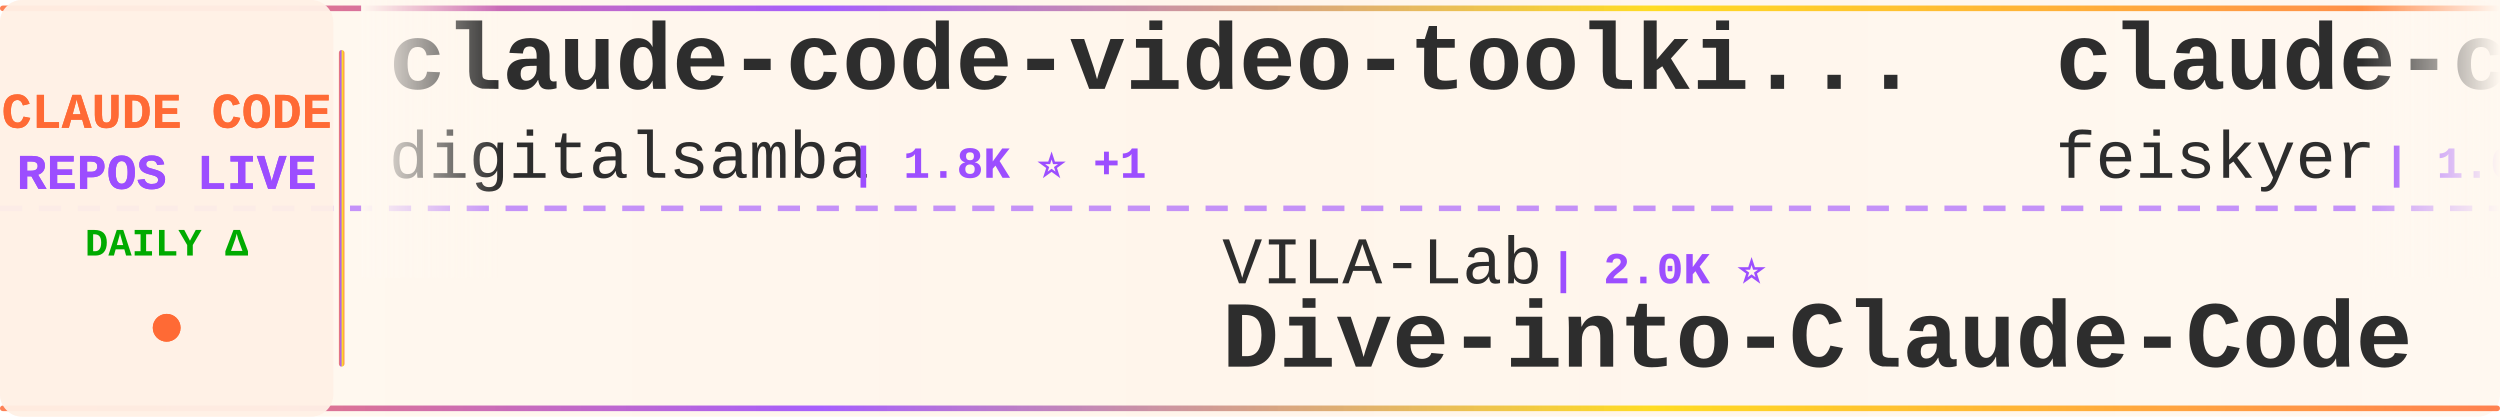
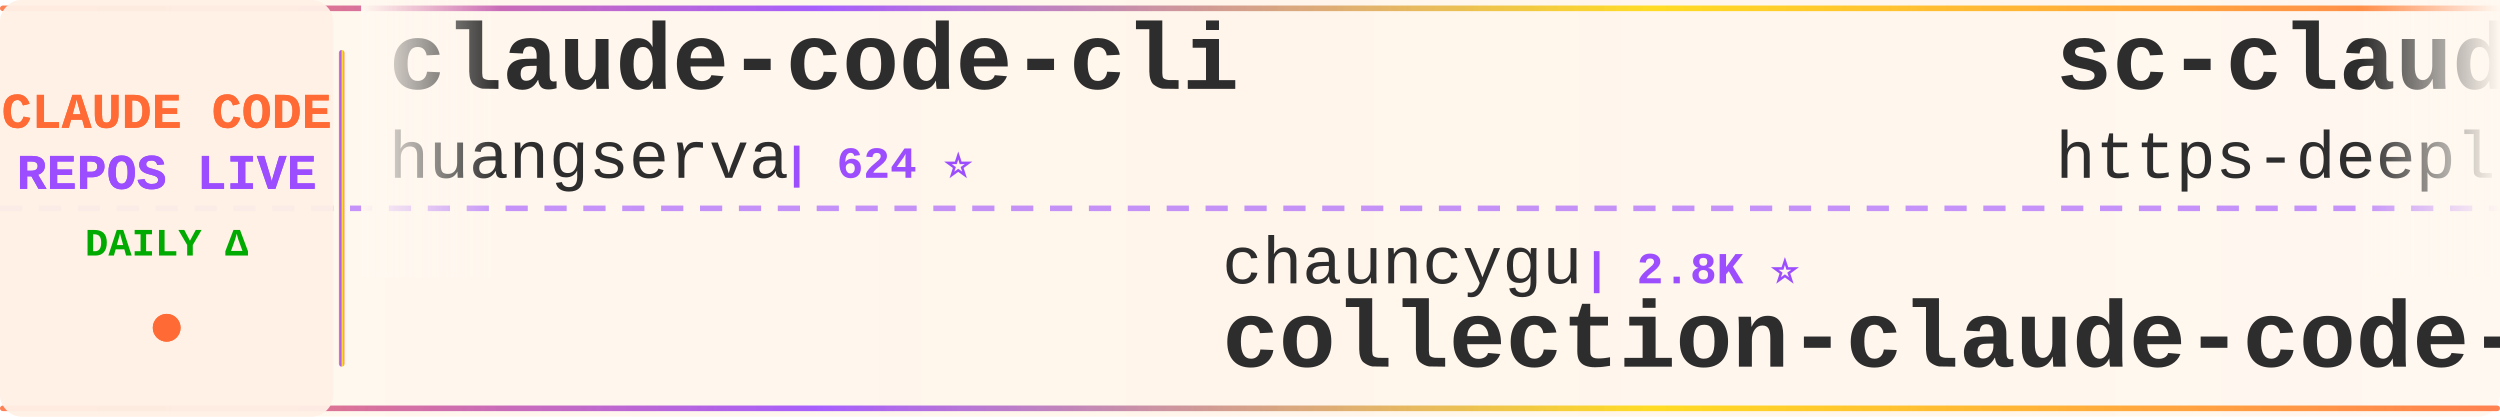
<svg xmlns="http://www.w3.org/2000/svg" width="900" height="150">
  <defs>
    <linearGradient id="tickerBg" x1="0%" y1="0%" x2="100%" y2="0%">
      <stop offset="0%" style="stop-color:#fff8f0;stop-opacity:0.98" />
      <stop offset="50%" style="stop-color:#fff5eb;stop-opacity:1" />
      <stop offset="100%" style="stop-color:#fff8f0;stop-opacity:0.98" />
    </linearGradient>
    <linearGradient id="borderGrad" x1="0%" y1="0%" x2="100%" y2="0%">
      <stop offset="0%" style="stop-color:#FF6B35;stop-opacity:0.85">
        <animate attributeName="stop-opacity" values="0.85;1;0.85" dur="2s" repeatCount="indefinite" />
      </stop>
      <stop offset="33%" style="stop-color:#9C4EFF;stop-opacity:0.9">
        <animate attributeName="stop-opacity" values="0.9;1;0.9" dur="2.2s" repeatCount="indefinite" />
      </stop>
      <stop offset="66%" style="stop-color:#FFD700;stop-opacity:0.85">
        <animate attributeName="stop-opacity" values="0.85;1;0.85" dur="1.8s" repeatCount="indefinite" />
      </stop>
      <stop offset="100%" style="stop-color:#FF6B35;stop-opacity:0.85">
        <animate attributeName="stop-opacity" values="0.85;1;0.85" dur="2s" repeatCount="indefinite" />
      </stop>
    </linearGradient>
    <filter id="textGlow">
      <feGaussianBlur stdDeviation="0.15" result="coloredBlur" />
      <feMerge>
        <feMergeNode in="coloredBlur" />
        <feMergeNode in="SourceGraphic" />
      </feMerge>
    </filter>
    <filter id="metricGlow">
      <feGaussianBlur stdDeviation="0.2" result="coloredBlur" />
      <feMerge>
        <feMergeNode in="coloredBlur" />
        <feMergeNode in="SourceGraphic" />
      </feMerge>
    </filter>
    <linearGradient id="leftFade" x1="0%" y1="0%" x2="100%" y2="0%">
      <stop offset="0%" style="stop-color:#fff8f0;stop-opacity:1" />
      <stop offset="100%" style="stop-color:#fff8f0;stop-opacity:0" />
    </linearGradient>
    <linearGradient id="rightFade" x1="0%" y1="0%" x2="100%" y2="0%">
      <stop offset="0%" style="stop-color:#fff8f0;stop-opacity:0" />
      <stop offset="100%" style="stop-color:#fff8f0;stop-opacity:1" />
    </linearGradient>
  </defs>
  <rect width="900" height="150" fill="url(#tickerBg)" rx="8" />
  <rect x="0" y="2" width="900" height="2" fill="url(#borderGrad)" rx="1" />
  <rect x="0" y="146" width="900" height="2" fill="url(#borderGrad)" rx="1" />
  <line x1="0" y1="75" x2="900" y2="75" stroke="#9C4EFF" stroke-width="2" stroke-dasharray="8 6" opacity="0.6" />
  <rect x="0" y="0" width="120" height="150" fill="#fff0e6" opacity="0.95" rx="8" />
  <text x="60" y="46" font-family="'Courier New', monospace" font-size="18" font-weight="bold" fill="#FF6B35" text-anchor="middle" filter="url(#textGlow)">
    CLAUDE CODE
  </text>
  <text x="60" y="68" font-family="'Courier New', monospace" font-size="18" font-weight="bold" fill="#9C4EFF" text-anchor="middle" filter="url(#textGlow)">
    REPOS LIVE
  </text>
  <text x="60" y="92" font-family="'Courier New', monospace" font-size="14" font-weight="bold" fill="#00aa00" text-anchor="middle">
    DAILY Δ
  </text>
  <circle cx="60" cy="118" r="5" fill="#FF6B35" filter="url(#metricGlow)">
    <animate attributeName="r" values="4;6;4" dur="1.5s" repeatCount="indefinite" />
    <animate attributeName="opacity" values="0.6;1;0.6" dur="1.5s" repeatCount="indefinite" />
  </circle>
  <rect x="122" y="18" width="2" height="114" fill="url(#borderGrad)" rx="1" />
  <clipPath id="tickerClip">
    <rect x="130" y="0" width="770" height="150" />
  </clipPath>
  <g clip-path="url(#tickerClip)">
    <g id="tickerItems">
      <animateTransform attributeName="transform" attributeType="XML" type="translate" from="0 0" to="-3000 0" dur="54s" repeatCount="indefinite" />
      <g transform="translate(0, 0)">
-         <text x="140" y="32" font-family="'Courier New', monospace" font-size="34" font-weight="bold" fill="#2d2d2d">claude-code-video-toolki...</text>
-         <text x="140" y="64" font-family="'Courier New', monospace" font-size="24" font-weight="normal" fill="#2d2d2d" opacity="1.0">digitalsamba</text>
-         <text x="306" y="64" font-family="'Courier New', monospace" font-size="16" font-weight="bold" fill="#9C4EFF"> | 1.8K ⭐ +1</text>
+         <text x="140" y="32" font-family="'Courier New', monospace" font-size="34" font-weight="bold" fill="#2d2d2d">claude-code-cli</text>
+         <text x="140" y="64" font-family="'Courier New', monospace" font-size="24" font-weight="normal" fill="#2d2d2d" opacity="1.0">huangserva</text>
+         <text x="282" y="64" font-family="'Courier New', monospace" font-size="16" font-weight="bold" fill="#9C4EFF"> | 624 ⭐</text>
      </g>
      <g transform="translate(300, 0)">
-         <text x="140" y="102" font-family="'Courier New', monospace" font-size="24" font-weight="normal" fill="#2d2d2d" opacity="1.0">VILA-Lab</text>
-         <text x="258" y="102" font-family="'Courier New', monospace" font-size="16" font-weight="bold" fill="#9C4EFF"> | 2.0K ⭐</text>
-         <text x="140" y="132" font-family="'Courier New', monospace" font-size="34" font-weight="bold" fill="#2d2d2d">Dive-into-Claude-Code</text>
+         <text x="140" y="102" font-family="'Courier New', monospace" font-size="24" font-weight="normal" fill="#2d2d2d" opacity="1.0">chauncygu</text>
+         <text x="270" y="102" font-family="'Courier New', monospace" font-size="16" font-weight="bold" fill="#9C4EFF"> | 2.8K ⭐</text>
+         <text x="140" y="132" font-family="'Courier New', monospace" font-size="34" font-weight="bold" fill="#2d2d2d">collection-claude-code-s...</text>
      </g>
      <g transform="translate(600, 0)">
-         <text x="140" y="32" font-family="'Courier New', monospace" font-size="34" font-weight="bold" fill="#2d2d2d">claude-code-settings</text>
-         <text x="140" y="64" font-family="'Courier New', monospace" font-size="24" font-weight="normal" fill="#2d2d2d" opacity="1.0">feiskyer</text>
-         <text x="258" y="64" font-family="'Courier New', monospace" font-size="16" font-weight="bold" fill="#9C4EFF"> | 1.6K ⭐</text>
+         <text x="140" y="32" font-family="'Courier New', monospace" font-size="34" font-weight="bold" fill="#2d2d2d">sc-claude-code-files</text>
+         <text x="140" y="64" font-family="'Courier New', monospace" font-size="24" font-weight="normal" fill="#2d2d2d" opacity="1.0">https-deeplearning-ai</text>
+         <text x="414" y="64" font-family="'Courier New', monospace" font-size="16" font-weight="bold" fill="#9C4EFF"> | 535 ⭐</text>
      </g>
      <g transform="translate(900, 0)">
-         <text x="140" y="102" font-family="'Courier New', monospace" font-size="24" font-weight="normal" fill="#2d2d2d" opacity="1.0">fazxes</text>
-         <text x="234" y="102" font-family="'Courier New', monospace" font-size="16" font-weight="bold" fill="#9C4EFF"> | 227 ⭐</text>
-         <text x="140" y="132" font-family="'Courier New', monospace" font-size="34" font-weight="bold" fill="#2d2d2d">Claude-code</text>
+         <text x="140" y="102" font-family="'Courier New', monospace" font-size="24" font-weight="normal" fill="#2d2d2d" opacity="1.0">ding113</text>
+         <text x="246" y="102" font-family="'Courier New', monospace" font-size="16" font-weight="bold" fill="#9C4EFF"> | 3.3K ⭐ +1</text>
+         <text x="140" y="132" font-family="'Courier New', monospace" font-size="34" font-weight="bold" fill="#2d2d2d">claude-code-hub</text>
      </g>
      <g transform="translate(1200, 0)">
+         <text x="140" y="32" font-family="'Courier New', monospace" font-size="34" font-weight="bold" fill="#2d2d2d">claude-code-cheat-sheet</text>
+         <text x="140" y="64" font-family="'Courier New', monospace" font-size="24" font-weight="normal" fill="#2d2d2d" opacity="1.0">Njengah</text>
+         <text x="246" y="64" font-family="'Courier New', monospace" font-size="16" font-weight="bold" fill="#9C4EFF"> | 1.9K ⭐</text>
+       </g>
+       <g transform="translate(1500, 0)">
+         <text x="140" y="102" font-family="'Courier New', monospace" font-size="24" font-weight="normal" fill="#2d2d2d" opacity="1.0">digitalsamba</text>
+         <text x="306" y="102" font-family="'Courier New', monospace" font-size="16" font-weight="bold" fill="#9C4EFF"> | 1.8K ⭐ -1</text>
+         <text x="140" y="132" font-family="'Courier New', monospace" font-size="34" font-weight="bold" fill="#2d2d2d">claude-code-video-toolki...</text>
+       </g>
+       <g transform="translate(1800, 0)">
        <text x="140" y="32" font-family="'Courier New', monospace" font-size="34" font-weight="bold" fill="#2d2d2d">claude-code-guide</text>
        <text x="140" y="64" font-family="'Courier New', monospace" font-size="24" font-weight="normal" fill="#2d2d2d" opacity="1.0">zebbern</text>
        <text x="246" y="64" font-family="'Courier New', monospace" font-size="16" font-weight="bold" fill="#9C4EFF"> | 4.4K ⭐ +1</text>
      </g>
-       <g transform="translate(1500, 0)">
-         <text x="140" y="102" font-family="'Courier New', monospace" font-size="24" font-weight="normal" fill="#2d2d2d" opacity="1.0">huangjia2019</text>
-         <text x="306" y="102" font-family="'Courier New', monospace" font-size="16" font-weight="bold" fill="#9C4EFF"> | 1.0K ⭐ +1</text>
-         <text x="140" y="132" font-family="'Courier New', monospace" font-size="34" font-weight="bold" fill="#2d2d2d">claude-code-engineering</text>
-       </g>
-       <g transform="translate(1800, 0)">
-         <text x="140" y="32" font-family="'Courier New', monospace" font-size="34" font-weight="bold" fill="#2d2d2d">claude-code-from-scratch</text>
-         <text x="140" y="64" font-family="'Courier New', monospace" font-size="24" font-weight="normal" fill="#2d2d2d" opacity="1.0">Windy3f3f3f3f</text>
-         <text x="318" y="64" font-family="'Courier New', monospace" font-size="16" font-weight="bold" fill="#9C4EFF"> | 2.4K ⭐ +2</text>
-       </g>
      <g transform="translate(2100, 0)">
-         <text x="140" y="102" font-family="'Courier New', monospace" font-size="24" font-weight="normal" fill="#2d2d2d" opacity="1.0">JrCx7scC</text>
-         <text x="258" y="102" font-family="'Courier New', monospace" font-size="16" font-weight="bold" fill="#9C4EFF"> | 371 ⭐</text>
-         <text x="140" y="132" font-family="'Courier New', monospace" font-size="34" font-weight="bold" fill="#2d2d2d">claude-code-source</text>
+         <text x="140" y="102" font-family="'Courier New', monospace" font-size="24" font-weight="normal" fill="#2d2d2d" opacity="1.0">multica-ai</text>
+         <text x="282" y="102" font-family="'Courier New', monospace" font-size="16" font-weight="bold" fill="#9C4EFF"> | 195.5K ⭐ +37</text>
+         <text x="140" y="132" font-family="'Courier New', monospace" font-size="34" font-weight="bold" fill="#2d2d2d">andrej-karpathy-skills</text>
      </g>
      <g transform="translate(2400, 0)">
-         <text x="140" y="32" font-family="'Courier New', monospace" font-size="34" font-weight="bold" fill="#2d2d2d">claude_codex_bridge</text>
-         <text x="140" y="64" font-family="'Courier New', monospace" font-size="24" font-weight="normal" fill="#2d2d2d" opacity="1.0">SeemSeam</text>
-         <text x="258" y="64" font-family="'Courier New', monospace" font-size="16" font-weight="bold" fill="#9C4EFF"> | 3.3K ⭐ +2</text>
+         <text x="140" y="32" font-family="'Courier New', monospace" font-size="34" font-weight="bold" fill="#2d2d2d">awesome-claude-code-suba...</text>
+         <text x="140" y="64" font-family="'Courier New', monospace" font-size="24" font-weight="normal" fill="#2d2d2d" opacity="1.0">VoltAgent</text>
+         <text x="270" y="64" font-family="'Courier New', monospace" font-size="16" font-weight="bold" fill="#9C4EFF"> | 23.6K ⭐ +9</text>
      </g>
      <g transform="translate(2700, 0)">
-         <text x="140" y="102" font-family="'Courier New', monospace" font-size="24" font-weight="normal" fill="#2d2d2d" opacity="1.0">alejandrobalderas</text>
-         <text x="366" y="102" font-family="'Courier New', monospace" font-size="16" font-weight="bold" fill="#9C4EFF"> | 2.7K ⭐</text>
-         <text x="140" y="132" font-family="'Courier New', monospace" font-size="34" font-weight="bold" fill="#2d2d2d">claude-code-from-source</text>
+         <text x="140" y="102" font-family="'Courier New', monospace" font-size="24" font-weight="normal" fill="#2d2d2d" opacity="1.0">anthropics</text>
+         <text x="282" y="102" font-family="'Courier New', monospace" font-size="16" font-weight="bold" fill="#9C4EFF"> | 8.4K ⭐ +1</text>
+         <text x="140" y="132" font-family="'Courier New', monospace" font-size="34" font-weight="bold" fill="#2d2d2d">claude-code-action</text>
      </g>
      <g transform="translate(3000, 0)">
-         <text x="140" y="32" font-family="'Courier New', monospace" font-size="34" font-weight="bold" fill="#2d2d2d">claude-code-video-toolki...</text>
-         <text x="140" y="64" font-family="'Courier New', monospace" font-size="24" font-weight="normal" fill="#2d2d2d" opacity="1.0">digitalsamba</text>
-         <text x="306" y="64" font-family="'Courier New', monospace" font-size="16" font-weight="bold" fill="#9C4EFF"> | 1.8K ⭐ +1</text>
+         <text x="140" y="32" font-family="'Courier New', monospace" font-size="34" font-weight="bold" fill="#2d2d2d">claude-code-cli</text>
+         <text x="140" y="64" font-family="'Courier New', monospace" font-size="24" font-weight="normal" fill="#2d2d2d" opacity="1.0">huangserva</text>
+         <text x="282" y="64" font-family="'Courier New', monospace" font-size="16" font-weight="bold" fill="#9C4EFF"> | 624 ⭐</text>
      </g>
      <g transform="translate(3300, 0)">
-         <text x="140" y="102" font-family="'Courier New', monospace" font-size="24" font-weight="normal" fill="#2d2d2d" opacity="1.0">VILA-Lab</text>
-         <text x="258" y="102" font-family="'Courier New', monospace" font-size="16" font-weight="bold" fill="#9C4EFF"> | 2.0K ⭐</text>
-         <text x="140" y="132" font-family="'Courier New', monospace" font-size="34" font-weight="bold" fill="#2d2d2d">Dive-into-Claude-Code</text>
+         <text x="140" y="102" font-family="'Courier New', monospace" font-size="24" font-weight="normal" fill="#2d2d2d" opacity="1.0">chauncygu</text>
+         <text x="270" y="102" font-family="'Courier New', monospace" font-size="16" font-weight="bold" fill="#9C4EFF"> | 2.8K ⭐</text>
+         <text x="140" y="132" font-family="'Courier New', monospace" font-size="34" font-weight="bold" fill="#2d2d2d">collection-claude-code-s...</text>
      </g>
      <g transform="translate(3600, 0)">
-         <text x="140" y="32" font-family="'Courier New', monospace" font-size="34" font-weight="bold" fill="#2d2d2d">claude-code-settings</text>
-         <text x="140" y="64" font-family="'Courier New', monospace" font-size="24" font-weight="normal" fill="#2d2d2d" opacity="1.0">feiskyer</text>
-         <text x="258" y="64" font-family="'Courier New', monospace" font-size="16" font-weight="bold" fill="#9C4EFF"> | 1.6K ⭐</text>
+         <text x="140" y="32" font-family="'Courier New', monospace" font-size="34" font-weight="bold" fill="#2d2d2d">sc-claude-code-files</text>
+         <text x="140" y="64" font-family="'Courier New', monospace" font-size="24" font-weight="normal" fill="#2d2d2d" opacity="1.0">https-deeplearning-ai</text>
+         <text x="414" y="64" font-family="'Courier New', monospace" font-size="16" font-weight="bold" fill="#9C4EFF"> | 535 ⭐</text>
      </g>
      <g transform="translate(3900, 0)">
-         <text x="140" y="102" font-family="'Courier New', monospace" font-size="24" font-weight="normal" fill="#2d2d2d" opacity="1.0">fazxes</text>
-         <text x="234" y="102" font-family="'Courier New', monospace" font-size="16" font-weight="bold" fill="#9C4EFF"> | 227 ⭐</text>
-         <text x="140" y="132" font-family="'Courier New', monospace" font-size="34" font-weight="bold" fill="#2d2d2d">Claude-code</text>
+         <text x="140" y="102" font-family="'Courier New', monospace" font-size="24" font-weight="normal" fill="#2d2d2d" opacity="1.0">ding113</text>
+         <text x="246" y="102" font-family="'Courier New', monospace" font-size="16" font-weight="bold" fill="#9C4EFF"> | 3.3K ⭐ +1</text>
+         <text x="140" y="132" font-family="'Courier New', monospace" font-size="34" font-weight="bold" fill="#2d2d2d">claude-code-hub</text>
      </g>
    </g>
  </g>
  <rect x="130" y="0" width="50" height="100" fill="url(#leftFade)" />
  <rect x="850" y="0" width="50" height="100" fill="url(#rightFade)" />
</svg>
